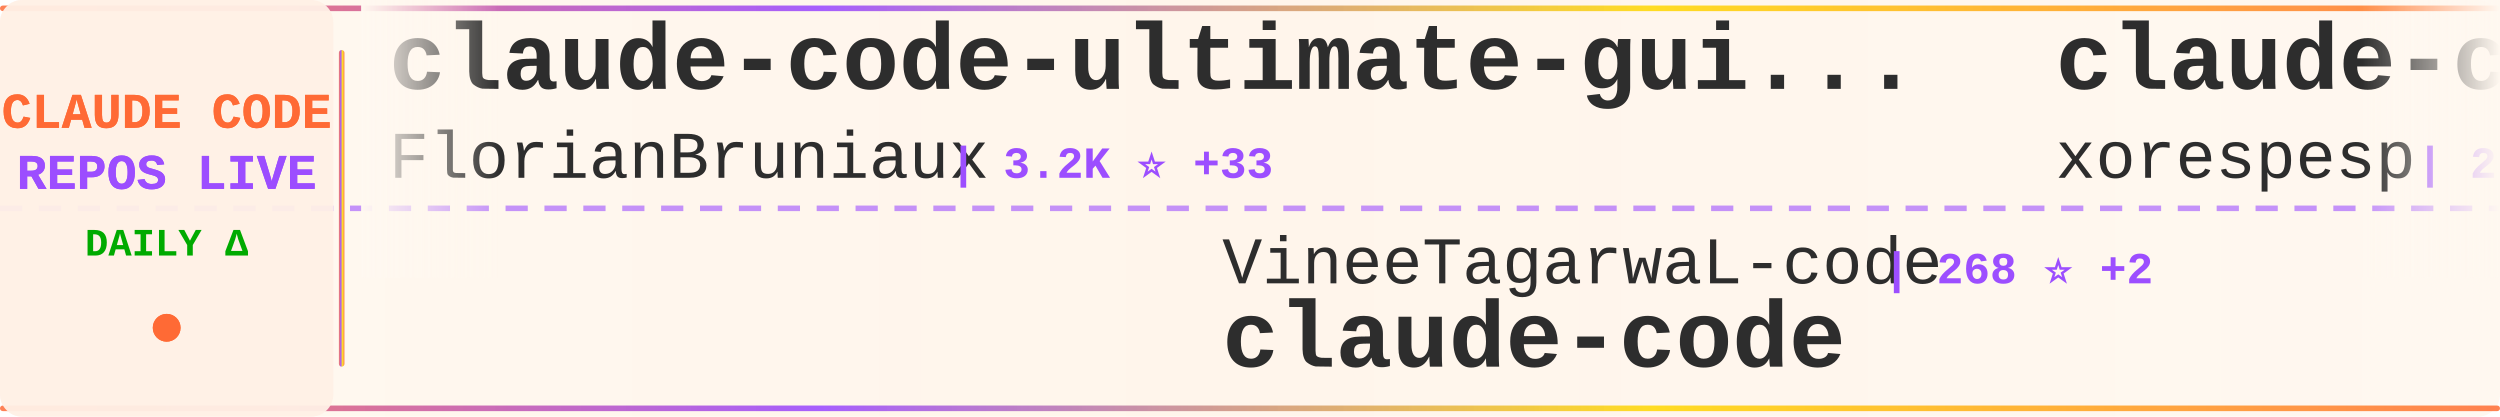
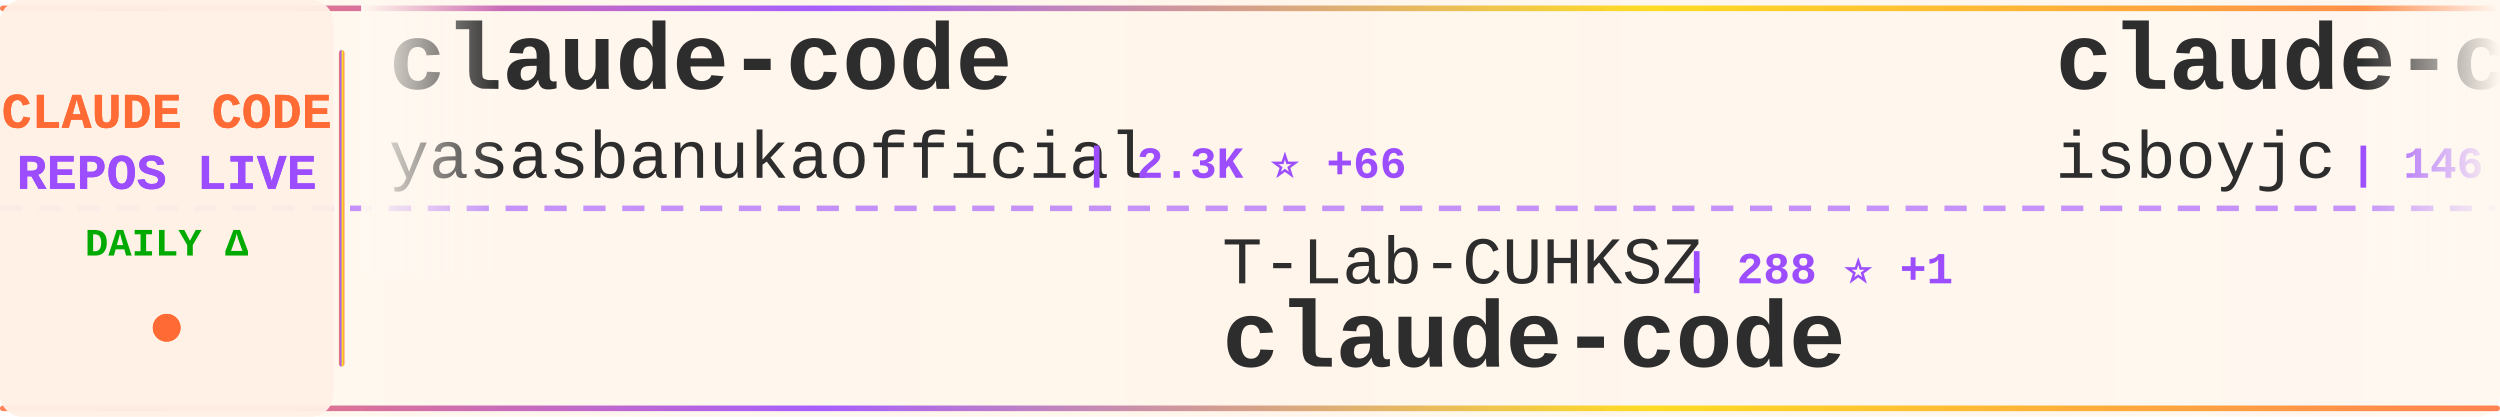
<svg xmlns="http://www.w3.org/2000/svg" width="900" height="150">
  <defs>
    <linearGradient id="tickerBg" x1="0%" y1="0%" x2="100%" y2="0%">
      <stop offset="0%" style="stop-color:#fff8f0;stop-opacity:0.98" />
      <stop offset="50%" style="stop-color:#fff5eb;stop-opacity:1" />
      <stop offset="100%" style="stop-color:#fff8f0;stop-opacity:0.98" />
    </linearGradient>
    <linearGradient id="borderGrad" x1="0%" y1="0%" x2="100%" y2="0%">
      <stop offset="0%" style="stop-color:#FF6B35;stop-opacity:0.85">
        <animate attributeName="stop-opacity" values="0.85;1;0.85" dur="2s" repeatCount="indefinite" />
      </stop>
      <stop offset="33%" style="stop-color:#9C4EFF;stop-opacity:0.9">
        <animate attributeName="stop-opacity" values="0.9;1;0.9" dur="2.2s" repeatCount="indefinite" />
      </stop>
      <stop offset="66%" style="stop-color:#FFD700;stop-opacity:0.85">
        <animate attributeName="stop-opacity" values="0.85;1;0.85" dur="1.8s" repeatCount="indefinite" />
      </stop>
      <stop offset="100%" style="stop-color:#FF6B35;stop-opacity:0.85">
        <animate attributeName="stop-opacity" values="0.85;1;0.85" dur="2s" repeatCount="indefinite" />
      </stop>
    </linearGradient>
    <filter id="textGlow">
      <feGaussianBlur stdDeviation="0.15" result="coloredBlur" />
      <feMerge>
        <feMergeNode in="coloredBlur" />
        <feMergeNode in="SourceGraphic" />
      </feMerge>
    </filter>
    <filter id="metricGlow">
      <feGaussianBlur stdDeviation="0.2" result="coloredBlur" />
      <feMerge>
        <feMergeNode in="coloredBlur" />
        <feMergeNode in="SourceGraphic" />
      </feMerge>
    </filter>
    <linearGradient id="leftFade" x1="0%" y1="0%" x2="100%" y2="0%">
      <stop offset="0%" style="stop-color:#fff8f0;stop-opacity:1" />
      <stop offset="100%" style="stop-color:#fff8f0;stop-opacity:0" />
    </linearGradient>
    <linearGradient id="rightFade" x1="0%" y1="0%" x2="100%" y2="0%">
      <stop offset="0%" style="stop-color:#fff8f0;stop-opacity:0" />
      <stop offset="100%" style="stop-color:#fff8f0;stop-opacity:1" />
    </linearGradient>
  </defs>
  <rect width="900" height="150" fill="url(#tickerBg)" rx="8" />
  <rect x="0" y="2" width="900" height="2" fill="url(#borderGrad)" rx="1" />
  <rect x="0" y="146" width="900" height="2" fill="url(#borderGrad)" rx="1" />
  <line x1="0" y1="75" x2="900" y2="75" stroke="#9C4EFF" stroke-width="2" stroke-dasharray="8 6" opacity="0.6" />
  <rect x="0" y="0" width="120" height="150" fill="#fff0e6" opacity="0.95" rx="8" />
  <text x="60" y="46" font-family="'Courier New', monospace" font-size="18" font-weight="bold" fill="#FF6B35" text-anchor="middle" filter="url(#textGlow)">
    CLAUDE CODE
  </text>
  <text x="60" y="68" font-family="'Courier New', monospace" font-size="18" font-weight="bold" fill="#9C4EFF" text-anchor="middle" filter="url(#textGlow)">
    REPOS LIVE
  </text>
  <text x="60" y="92" font-family="'Courier New', monospace" font-size="14" font-weight="bold" fill="#00aa00" text-anchor="middle">
    DAILY Δ
  </text>
  <circle cx="60" cy="118" r="5" fill="#FF6B35" filter="url(#metricGlow)">
    <animate attributeName="r" values="4;6;4" dur="1.5s" repeatCount="indefinite" />
    <animate attributeName="opacity" values="0.6;1;0.6" dur="1.5s" repeatCount="indefinite" />
  </circle>
  <rect x="122" y="18" width="2" height="114" fill="url(#borderGrad)" rx="1" />
  <clipPath id="tickerClip">
    <rect x="130" y="0" width="770" height="150" />
  </clipPath>
  <g clip-path="url(#tickerClip)">
    <g id="tickerItems">
      <animateTransform attributeName="transform" attributeType="XML" type="translate" from="0 0" to="-3000 0" dur="54s" repeatCount="indefinite" />
      <g transform="translate(0, 0)">
-         <text x="140" y="32" font-family="'Courier New', monospace" font-size="34" font-weight="bold" fill="#2d2d2d">claude-code-ultimate-gui...</text>
-         <text x="140" y="64" font-family="'Courier New', monospace" font-size="24" font-weight="normal" fill="#2d2d2d" opacity="1.0">FlorianBruniaux</text>
-         <text x="342" y="64" font-family="'Courier New', monospace" font-size="16" font-weight="bold" fill="#9C4EFF"> | 3.2K ⭐ +33</text>
+         <text x="140" y="32" font-family="'Courier New', monospace" font-size="34" font-weight="bold" fill="#2d2d2d">claude-code</text>
+         <text x="140" y="64" font-family="'Courier New', monospace" font-size="24" font-weight="normal" fill="#2d2d2d" opacity="1.0">yasasbanukaofficial</text>
+         <text x="390" y="64" font-family="'Courier New', monospace" font-size="16" font-weight="bold" fill="#9C4EFF"> | 2.3K ⭐ +66</text>
      </g>
      <g transform="translate(300, 0)">
-         <text x="140" y="102" font-family="'Courier New', monospace" font-size="24" font-weight="normal" fill="#2d2d2d" opacity="1.0">VineeTagarwaL-code</text>
-         <text x="378" y="102" font-family="'Courier New', monospace" font-size="16" font-weight="bold" fill="#9C4EFF"> | 268 ⭐ +2</text>
+         <text x="140" y="102" font-family="'Courier New', monospace" font-size="24" font-weight="normal" fill="#2d2d2d" opacity="1.0">T-Lab-CUHKSZ</text>
+         <text x="306" y="102" font-family="'Courier New', monospace" font-size="16" font-weight="bold" fill="#9C4EFF"> | 288 ⭐ +1</text>
        <text x="140" y="132" font-family="'Courier New', monospace" font-size="34" font-weight="bold" fill="#2d2d2d">claude-code</text>
      </g>
      <g transform="translate(600, 0)">
        <text x="140" y="32" font-family="'Courier New', monospace" font-size="34" font-weight="bold" fill="#2d2d2d">claude-code</text>
-         <text x="140" y="64" font-family="'Courier New', monospace" font-size="24" font-weight="normal" fill="#2d2d2d" opacity="1.0">xorespesp</text>
-         <text x="270" y="64" font-family="'Courier New', monospace" font-size="16" font-weight="bold" fill="#9C4EFF"> | 210 ⭐ +1</text>
+         <text x="140" y="64" font-family="'Courier New', monospace" font-size="24" font-weight="normal" fill="#2d2d2d" opacity="1.0">isboyjc</text>
+         <text x="246" y="64" font-family="'Courier New', monospace" font-size="16" font-weight="bold" fill="#9C4EFF"> | 146 ⭐ +2</text>
      </g>
      <g transform="translate(900, 0)">
-         <text x="140" y="102" font-family="'Courier New', monospace" font-size="24" font-weight="normal" fill="#2d2d2d" opacity="1.0">NanmiCoder</text>
-         <text x="282" y="102" font-family="'Courier New', monospace" font-size="16" font-weight="bold" fill="#9C4EFF"> | 5.8K ⭐ +42</text>
-         <text x="140" y="132" font-family="'Courier New', monospace" font-size="34" font-weight="bold" fill="#2d2d2d">cc-haha</text>
+         <text x="140" y="102" font-family="'Courier New', monospace" font-size="24" font-weight="normal" fill="#2d2d2d" opacity="1.0">rohitg00</text>
+         <text x="258" y="102" font-family="'Courier New', monospace" font-size="16" font-weight="bold" fill="#9C4EFF"> | 1.2K ⭐ +12</text>
+         <text x="140" y="132" font-family="'Courier New', monospace" font-size="34" font-weight="bold" fill="#2d2d2d">awesome-claude-code-tool...</text>
      </g>
      <g transform="translate(1200, 0)">
-         <text x="140" y="32" font-family="'Courier New', monospace" font-size="34" font-weight="bold" fill="#2d2d2d">claude-code-hub</text>
-         <text x="140" y="64" font-family="'Courier New', monospace" font-size="24" font-weight="normal" fill="#2d2d2d" opacity="1.0">ding113</text>
-         <text x="246" y="64" font-family="'Courier New', monospace" font-size="16" font-weight="bold" fill="#9C4EFF"> | 2.4K ⭐ +13</text>
+         <text x="140" y="32" font-family="'Courier New', monospace" font-size="34" font-weight="bold" fill="#2d2d2d">claurst</text>
+         <text x="140" y="64" font-family="'Courier New', monospace" font-size="24" font-weight="normal" fill="#2d2d2d" opacity="1.0">Kuberwastaken</text>
+         <text x="318" y="64" font-family="'Courier New', monospace" font-size="16" font-weight="bold" fill="#9C4EFF"> | 8.9K ⭐ +48</text>
      </g>
      <g transform="translate(1500, 0)">
-         <text x="140" y="102" font-family="'Courier New', monospace" font-size="24" font-weight="normal" fill="#2d2d2d" opacity="1.0">freestylefly</text>
-         <text x="306" y="102" font-family="'Courier New', monospace" font-size="16" font-weight="bold" fill="#9C4EFF"> | 120 ⭐</text>
-         <text x="140" y="132" font-family="'Courier New', monospace" font-size="34" font-weight="bold" fill="#2d2d2d">claude-code</text>
+         <text x="140" y="102" font-family="'Courier New', monospace" font-size="24" font-weight="normal" fill="#2d2d2d" opacity="1.0">Piebald-AI</text>
+         <text x="282" y="102" font-family="'Courier New', monospace" font-size="16" font-weight="bold" fill="#9C4EFF"> | 8.6K ⭐ +19</text>
+         <text x="140" y="132" font-family="'Courier New', monospace" font-size="34" font-weight="bold" fill="#2d2d2d">claude-code-system-promp...</text>
      </g>
      <g transform="translate(1800, 0)">
-         <text x="140" y="32" font-family="'Courier New', monospace" font-size="34" font-weight="bold" fill="#2d2d2d">edmunds-claude-code</text>
-         <text x="140" y="64" font-family="'Courier New', monospace" font-size="24" font-weight="normal" fill="#2d2d2d" opacity="1.0">edmund-io</text>
-         <text x="270" y="64" font-family="'Courier New', monospace" font-size="16" font-weight="bold" fill="#9C4EFF"> | 1.4K ⭐ +1</text>
+         <text x="140" y="32" font-family="'Courier New', monospace" font-size="34" font-weight="bold" fill="#2d2d2d">claude-code-hooks-master...</text>
+         <text x="140" y="64" font-family="'Courier New', monospace" font-size="24" font-weight="normal" fill="#2d2d2d" opacity="1.0">disler</text>
+         <text x="234" y="64" font-family="'Courier New', monospace" font-size="16" font-weight="bold" fill="#9C4EFF"> | 3.5K ⭐ +9</text>
      </g>
      <g transform="translate(2100, 0)">
-         <text x="140" y="102" font-family="'Courier New', monospace" font-size="24" font-weight="normal" fill="#2d2d2d" opacity="1.0">davila7</text>
-         <text x="246" y="102" font-family="'Courier New', monospace" font-size="16" font-weight="bold" fill="#9C4EFF"> | 24.4K ⭐ +32</text>
-         <text x="140" y="132" font-family="'Courier New', monospace" font-size="34" font-weight="bold" fill="#2d2d2d">claude-code-templates</text>
+         <text x="140" y="102" font-family="'Courier New', monospace" font-size="24" font-weight="normal" fill="#2d2d2d" opacity="1.0">777genius</text>
+         <text x="270" y="102" font-family="'Courier New', monospace" font-size="16" font-weight="bold" fill="#9C4EFF"> | 894 ⭐ +2</text>
+         <text x="140" y="132" font-family="'Courier New', monospace" font-size="34" font-weight="bold" fill="#2d2d2d">claude-code-source-code</text>
      </g>
      <g transform="translate(2400, 0)">
-         <text x="140" y="32" font-family="'Courier New', monospace" font-size="34" font-weight="bold" fill="#2d2d2d">claude-code-showcase</text>
-         <text x="140" y="64" font-family="'Courier New', monospace" font-size="24" font-weight="normal" fill="#2d2d2d" opacity="1.0">ChrisWiles</text>
-         <text x="282" y="64" font-family="'Courier New', monospace" font-size="16" font-weight="bold" fill="#9C4EFF"> | 5.8K ⭐ +6</text>
+         <text x="140" y="32" font-family="'Courier New', monospace" font-size="34" font-weight="bold" fill="#2d2d2d">claude-code-source</text>
+         <text x="140" y="64" font-family="'Courier New', monospace" font-size="24" font-weight="normal" fill="#2d2d2d" opacity="1.0">hangsman</text>
+         <text x="258" y="64" font-family="'Courier New', monospace" font-size="16" font-weight="bold" fill="#9C4EFF"> | 752 ⭐ +1</text>
      </g>
      <g transform="translate(2700, 0)">
-         <text x="140" y="102" font-family="'Courier New', monospace" font-size="24" font-weight="normal" fill="#2d2d2d" opacity="1.0">guanshan</text>
-         <text x="258" y="102" font-family="'Courier New', monospace" font-size="16" font-weight="bold" fill="#9C4EFF"> | 54 ⭐</text>
-         <text x="140" y="132" font-family="'Courier New', monospace" font-size="34" font-weight="bold" fill="#2d2d2d">ClaudeCode</text>
+         <text x="140" y="102" font-family="'Courier New', monospace" font-size="24" font-weight="normal" fill="#2d2d2d" opacity="1.0">garrytan</text>
+         <text x="258" y="102" font-family="'Courier New', monospace" font-size="16" font-weight="bold" fill="#9C4EFF"> | 69.8K ⭐ +651</text>
+         <text x="140" y="132" font-family="'Courier New', monospace" font-size="34" font-weight="bold" fill="#2d2d2d">gstack</text>
      </g>
      <g transform="translate(3000, 0)">
-         <text x="140" y="32" font-family="'Courier New', monospace" font-size="34" font-weight="bold" fill="#2d2d2d">claude-code-ultimate-gui...</text>
-         <text x="140" y="64" font-family="'Courier New', monospace" font-size="24" font-weight="normal" fill="#2d2d2d" opacity="1.0">FlorianBruniaux</text>
-         <text x="342" y="64" font-family="'Courier New', monospace" font-size="16" font-weight="bold" fill="#9C4EFF"> | 3.2K ⭐ +33</text>
+         <text x="140" y="32" font-family="'Courier New', monospace" font-size="34" font-weight="bold" fill="#2d2d2d">claude-code</text>
+         <text x="140" y="64" font-family="'Courier New', monospace" font-size="24" font-weight="normal" fill="#2d2d2d" opacity="1.0">yasasbanukaofficial</text>
+         <text x="390" y="64" font-family="'Courier New', monospace" font-size="16" font-weight="bold" fill="#9C4EFF"> | 2.3K ⭐ +66</text>
      </g>
      <g transform="translate(3300, 0)">
-         <text x="140" y="102" font-family="'Courier New', monospace" font-size="24" font-weight="normal" fill="#2d2d2d" opacity="1.0">VineeTagarwaL-code</text>
-         <text x="378" y="102" font-family="'Courier New', monospace" font-size="16" font-weight="bold" fill="#9C4EFF"> | 268 ⭐ +2</text>
+         <text x="140" y="102" font-family="'Courier New', monospace" font-size="24" font-weight="normal" fill="#2d2d2d" opacity="1.0">T-Lab-CUHKSZ</text>
+         <text x="306" y="102" font-family="'Courier New', monospace" font-size="16" font-weight="bold" fill="#9C4EFF"> | 288 ⭐ +1</text>
        <text x="140" y="132" font-family="'Courier New', monospace" font-size="34" font-weight="bold" fill="#2d2d2d">claude-code</text>
      </g>
      <g transform="translate(3600, 0)">
        <text x="140" y="32" font-family="'Courier New', monospace" font-size="34" font-weight="bold" fill="#2d2d2d">claude-code</text>
-         <text x="140" y="64" font-family="'Courier New', monospace" font-size="24" font-weight="normal" fill="#2d2d2d" opacity="1.0">xorespesp</text>
-         <text x="270" y="64" font-family="'Courier New', monospace" font-size="16" font-weight="bold" fill="#9C4EFF"> | 210 ⭐ +1</text>
+         <text x="140" y="64" font-family="'Courier New', monospace" font-size="24" font-weight="normal" fill="#2d2d2d" opacity="1.0">isboyjc</text>
+         <text x="246" y="64" font-family="'Courier New', monospace" font-size="16" font-weight="bold" fill="#9C4EFF"> | 146 ⭐ +2</text>
      </g>
      <g transform="translate(3900, 0)">
-         <text x="140" y="102" font-family="'Courier New', monospace" font-size="24" font-weight="normal" fill="#2d2d2d" opacity="1.0">NanmiCoder</text>
-         <text x="282" y="102" font-family="'Courier New', monospace" font-size="16" font-weight="bold" fill="#9C4EFF"> | 5.8K ⭐ +42</text>
-         <text x="140" y="132" font-family="'Courier New', monospace" font-size="34" font-weight="bold" fill="#2d2d2d">cc-haha</text>
+         <text x="140" y="102" font-family="'Courier New', monospace" font-size="24" font-weight="normal" fill="#2d2d2d" opacity="1.0">rohitg00</text>
+         <text x="258" y="102" font-family="'Courier New', monospace" font-size="16" font-weight="bold" fill="#9C4EFF"> | 1.2K ⭐ +12</text>
+         <text x="140" y="132" font-family="'Courier New', monospace" font-size="34" font-weight="bold" fill="#2d2d2d">awesome-claude-code-tool...</text>
      </g>
    </g>
  </g>
  <rect x="130" y="0" width="50" height="100" fill="url(#leftFade)" />
  <rect x="850" y="0" width="50" height="100" fill="url(#rightFade)" />
</svg>
